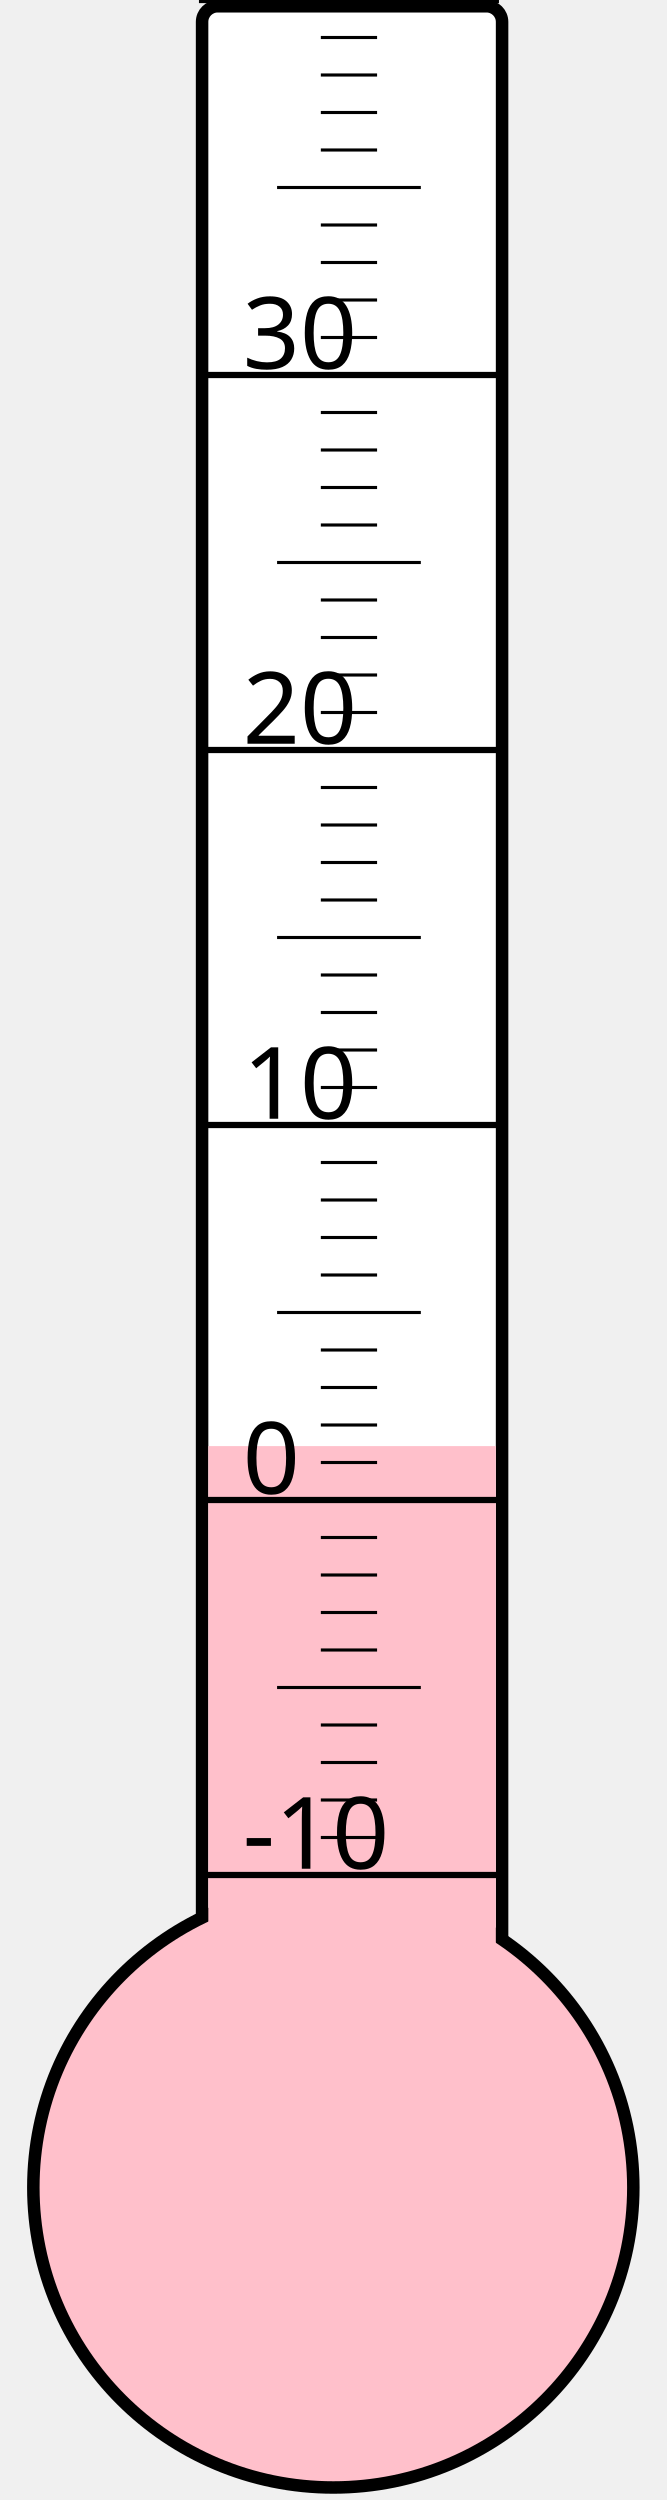
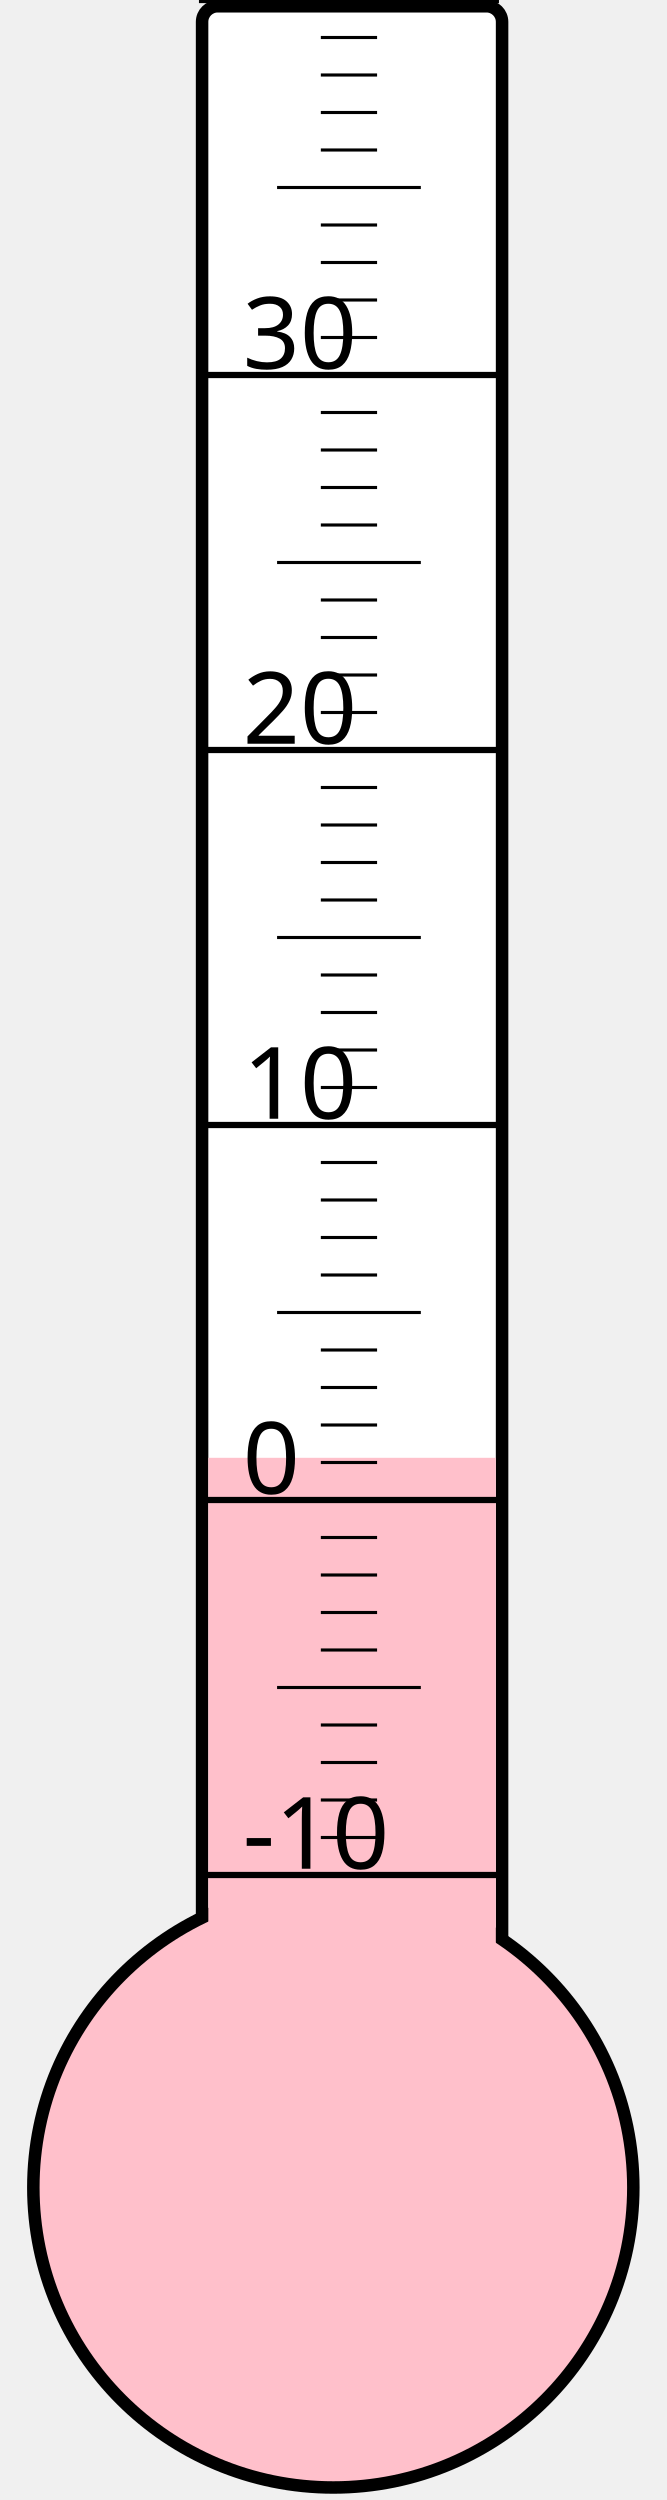
<svg xmlns="http://www.w3.org/2000/svg" width="40px" height="150px" viewBox="0 0 200 800">
  <rect width="200" height="800" x="0" y="0" style="fill: #ffffeb; fill-opacity: 0;" />
  <rect width="96" height="680" x="58" y="2" rx="5" ry="5" style="fill: white; fill-opacity: 1; stroke: black; stroke-width: 4;" />
  <circle cx="100" cy="700" r="96" style="fill: pink; stroke: black; stroke-width: 4;" />
-   <rect width="92" height="237.25" x="60" y="462.75" style="fill: pink; fill-opacity: 1; stroke-width: 0;" />
+   <rect width="92" height="233.5" x="60" y="466.5" style="fill: pink; fill-opacity: 1; stroke-width: 0;" />
  <text x="71" y="598" style="font-family: sans-serif; font-size: 24pt;">-10</text>
  <text x="71" y="478" style="font-family: sans-serif; font-size: 24pt;">0</text>
  <text x="71" y="358" style="font-family: sans-serif; font-size: 24pt;">10</text>
  <text x="71" y="238" style="font-family: sans-serif; font-size: 24pt;">20</text>
  <text x="71" y="118" style="font-family: sans-serif; font-size: 24pt;">30</text>
  <g style="stroke: black;">
    <line x1="57" y1="600" x2="153" y2="600" style="stroke-width: 2;" />
    <line x1="96" y1="588" x2="114" y2="588" style="stroke-width: 1;" />
    <line x1="96" y1="576" x2="114" y2="576" style="stroke-width: 1;" />
    <line x1="96" y1="564" x2="114" y2="564" style="stroke-width: 1;" />
    <line x1="96" y1="552" x2="114" y2="552" style="stroke-width: 1;" />
    <line x1="82" y1="540" x2="128" y2="540" style="stroke-width: 1;" />
    <line x1="96" y1="528" x2="114" y2="528" style="stroke-width: 1;" />
    <line x1="96" y1="516" x2="114" y2="516" style="stroke-width: 1;" />
    <line x1="96" y1="504" x2="114" y2="504" style="stroke-width: 1;" />
    <line x1="96" y1="492" x2="114" y2="492" style="stroke-width: 1;" />
    <line x1="57" y1="480" x2="153" y2="480" style="stroke-width: 2;" />
    <line x1="96" y1="468" x2="114" y2="468" style="stroke-width: 1;" />
    <line x1="96" y1="456" x2="114" y2="456" style="stroke-width: 1;" />
    <line x1="96" y1="444" x2="114" y2="444" style="stroke-width: 1;" />
    <line x1="96" y1="432" x2="114" y2="432" style="stroke-width: 1;" />
    <line x1="82" y1="420" x2="128" y2="420" style="stroke-width: 1;" />
    <line x1="96" y1="408" x2="114" y2="408" style="stroke-width: 1;" />
    <line x1="96" y1="396" x2="114" y2="396" style="stroke-width: 1;" />
    <line x1="96" y1="384" x2="114" y2="384" style="stroke-width: 1;" />
    <line x1="96" y1="372" x2="114" y2="372" style="stroke-width: 1;" />
    <line x1="57" y1="360" x2="153" y2="360" style="stroke-width: 2;" />
    <line x1="96" y1="348" x2="114" y2="348" style="stroke-width: 1;" />
    <line x1="96" y1="336" x2="114" y2="336" style="stroke-width: 1;" />
    <line x1="96" y1="324" x2="114" y2="324" style="stroke-width: 1;" />
    <line x1="96" y1="312" x2="114" y2="312" style="stroke-width: 1;" />
    <line x1="82" y1="300" x2="128" y2="300" style="stroke-width: 1;" />
    <line x1="96" y1="288" x2="114" y2="288" style="stroke-width: 1;" />
    <line x1="96" y1="276" x2="114" y2="276" style="stroke-width: 1;" />
    <line x1="96" y1="264" x2="114" y2="264" style="stroke-width: 1;" />
    <line x1="96" y1="252" x2="114" y2="252" style="stroke-width: 1;" />
    <line x1="57" y1="240" x2="153" y2="240" style="stroke-width: 2;" />
    <line x1="96" y1="228" x2="114" y2="228" style="stroke-width: 1;" />
    <line x1="96" y1="216" x2="114" y2="216" style="stroke-width: 1;" />
    <line x1="96" y1="204" x2="114" y2="204" style="stroke-width: 1;" />
    <line x1="96" y1="192" x2="114" y2="192" style="stroke-width: 1;" />
    <line x1="82" y1="180" x2="128" y2="180" style="stroke-width: 1;" />
    <line x1="96" y1="168" x2="114" y2="168" style="stroke-width: 1;" />
    <line x1="96" y1="156" x2="114" y2="156" style="stroke-width: 1;" />
    <line x1="96" y1="144" x2="114" y2="144" style="stroke-width: 1;" />
    <line x1="96" y1="132" x2="114" y2="132" style="stroke-width: 1;" />
    <line x1="57" y1="120" x2="153" y2="120" style="stroke-width: 2;" />
    <line x1="96" y1="108" x2="114" y2="108" style="stroke-width: 1;" />
    <line x1="96" y1="96" x2="114" y2="96" style="stroke-width: 1;" />
    <line x1="96" y1="84" x2="114" y2="84" style="stroke-width: 1;" />
    <line x1="96" y1="72" x2="114" y2="72" style="stroke-width: 1;" />
    <line x1="82" y1="60" x2="128" y2="60" style="stroke-width: 1;" />
    <line x1="96" y1="48" x2="114" y2="48" style="stroke-width: 1;" />
    <line x1="96" y1="36" x2="114" y2="36" style="stroke-width: 1;" />
    <line x1="96" y1="24" x2="114" y2="24" style="stroke-width: 1;" />
    <line x1="96" y1="12" x2="114" y2="12" style="stroke-width: 1;" />
    <line x1="57" y1="0" x2="153" y2="0" style="stroke-width: 2;" />
  </g>
</svg>
